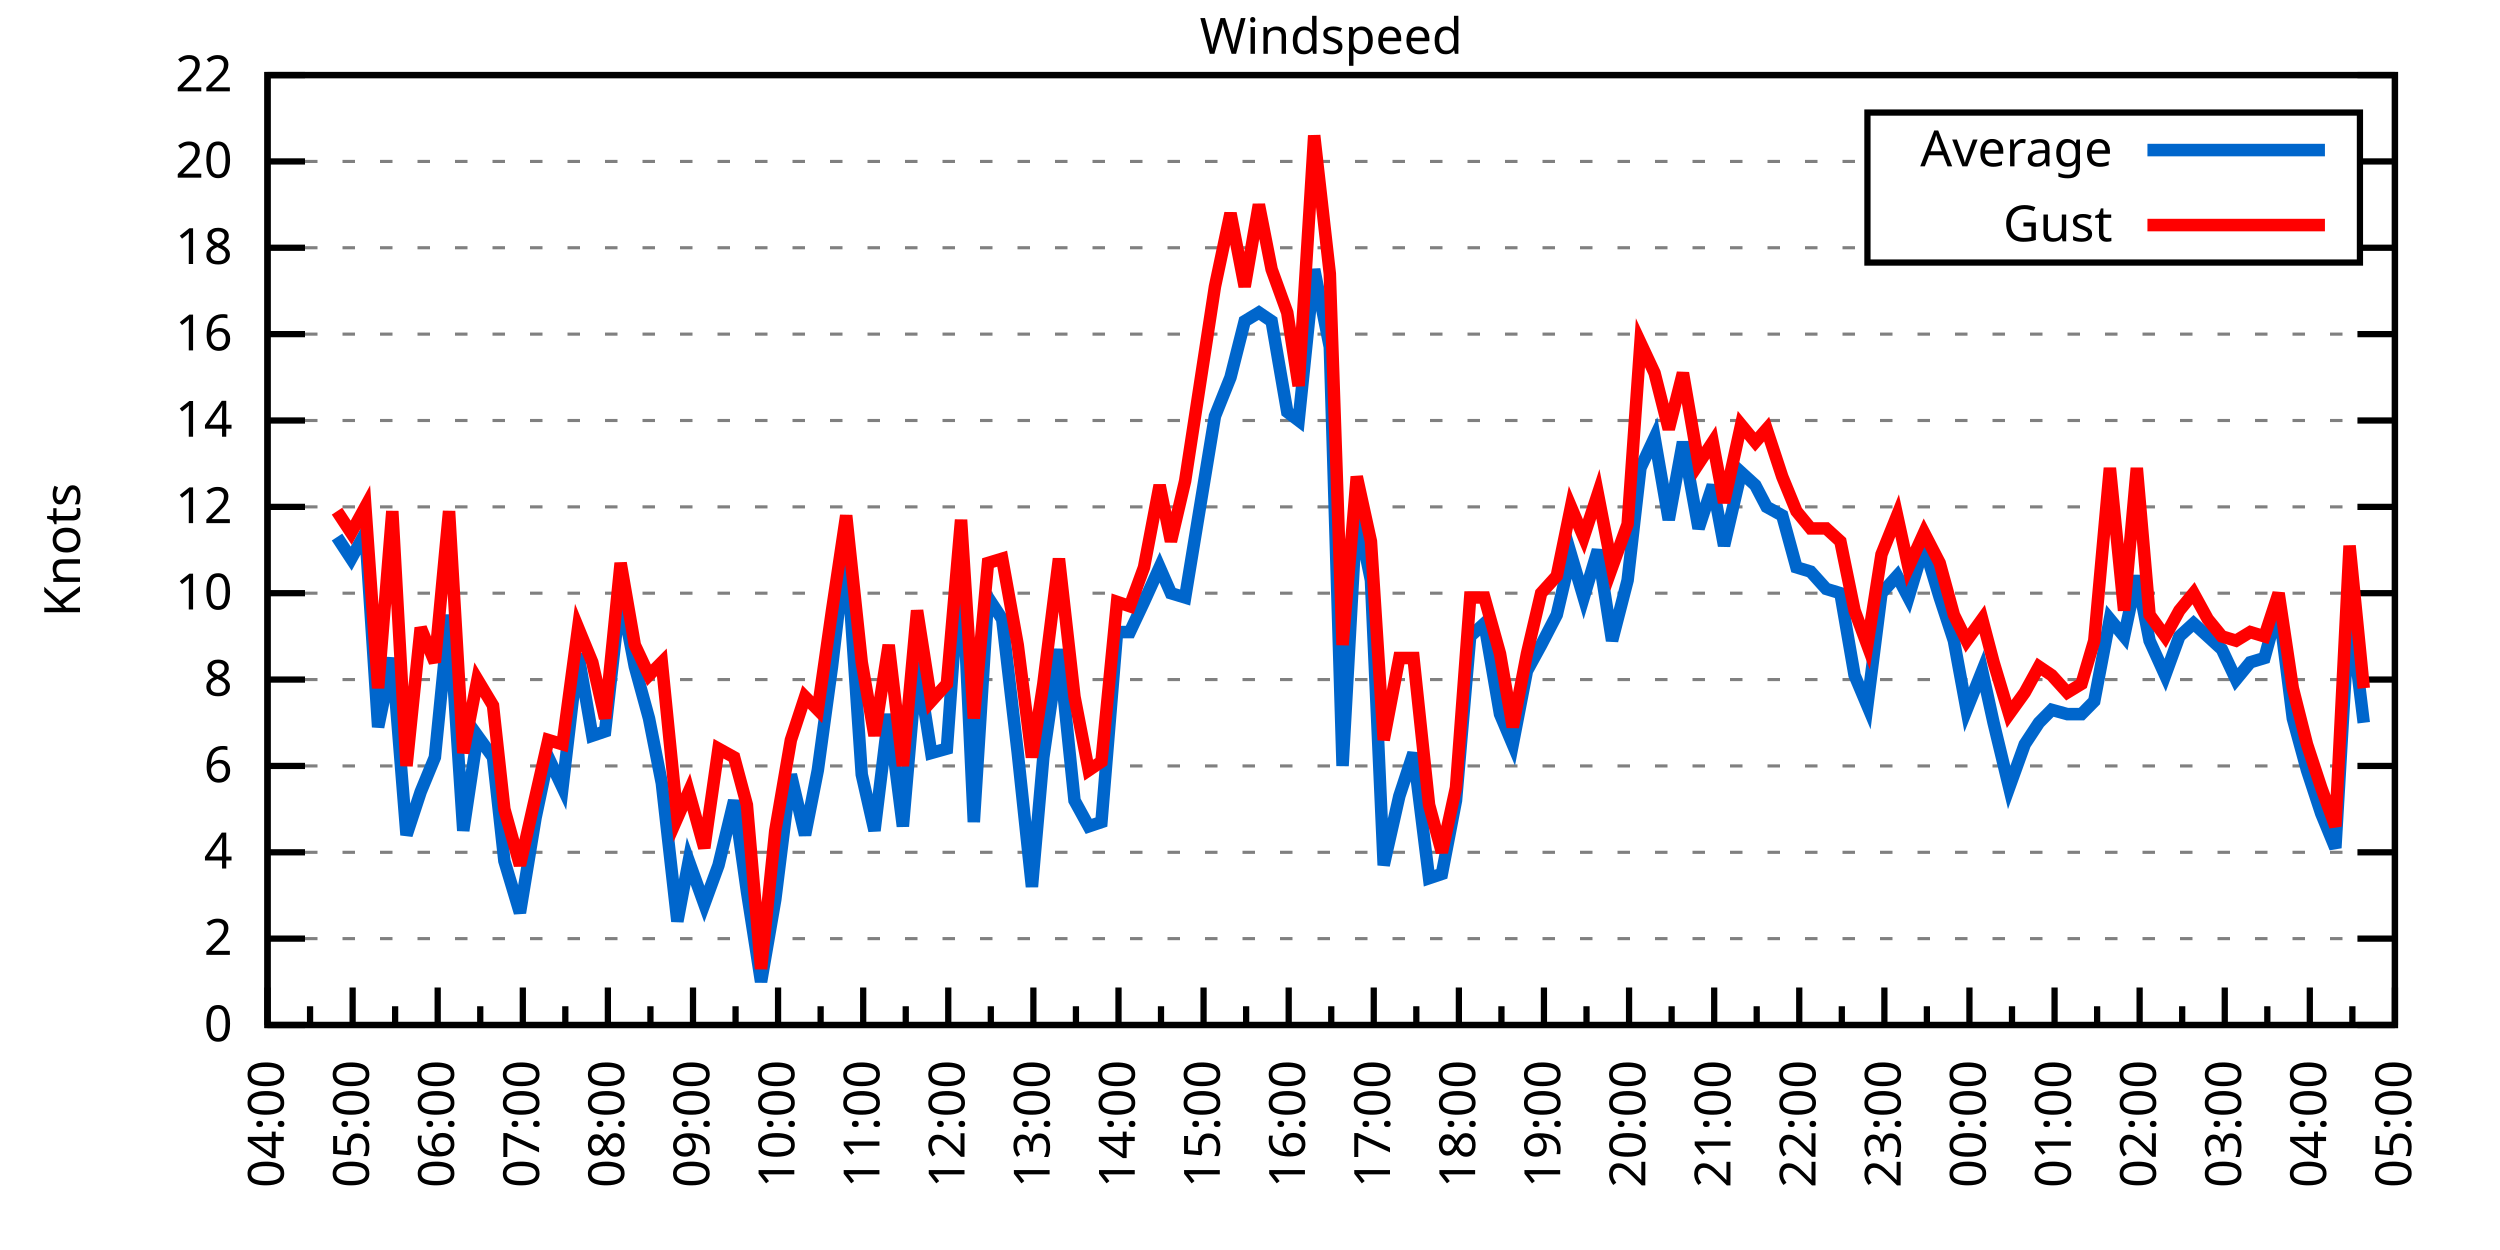
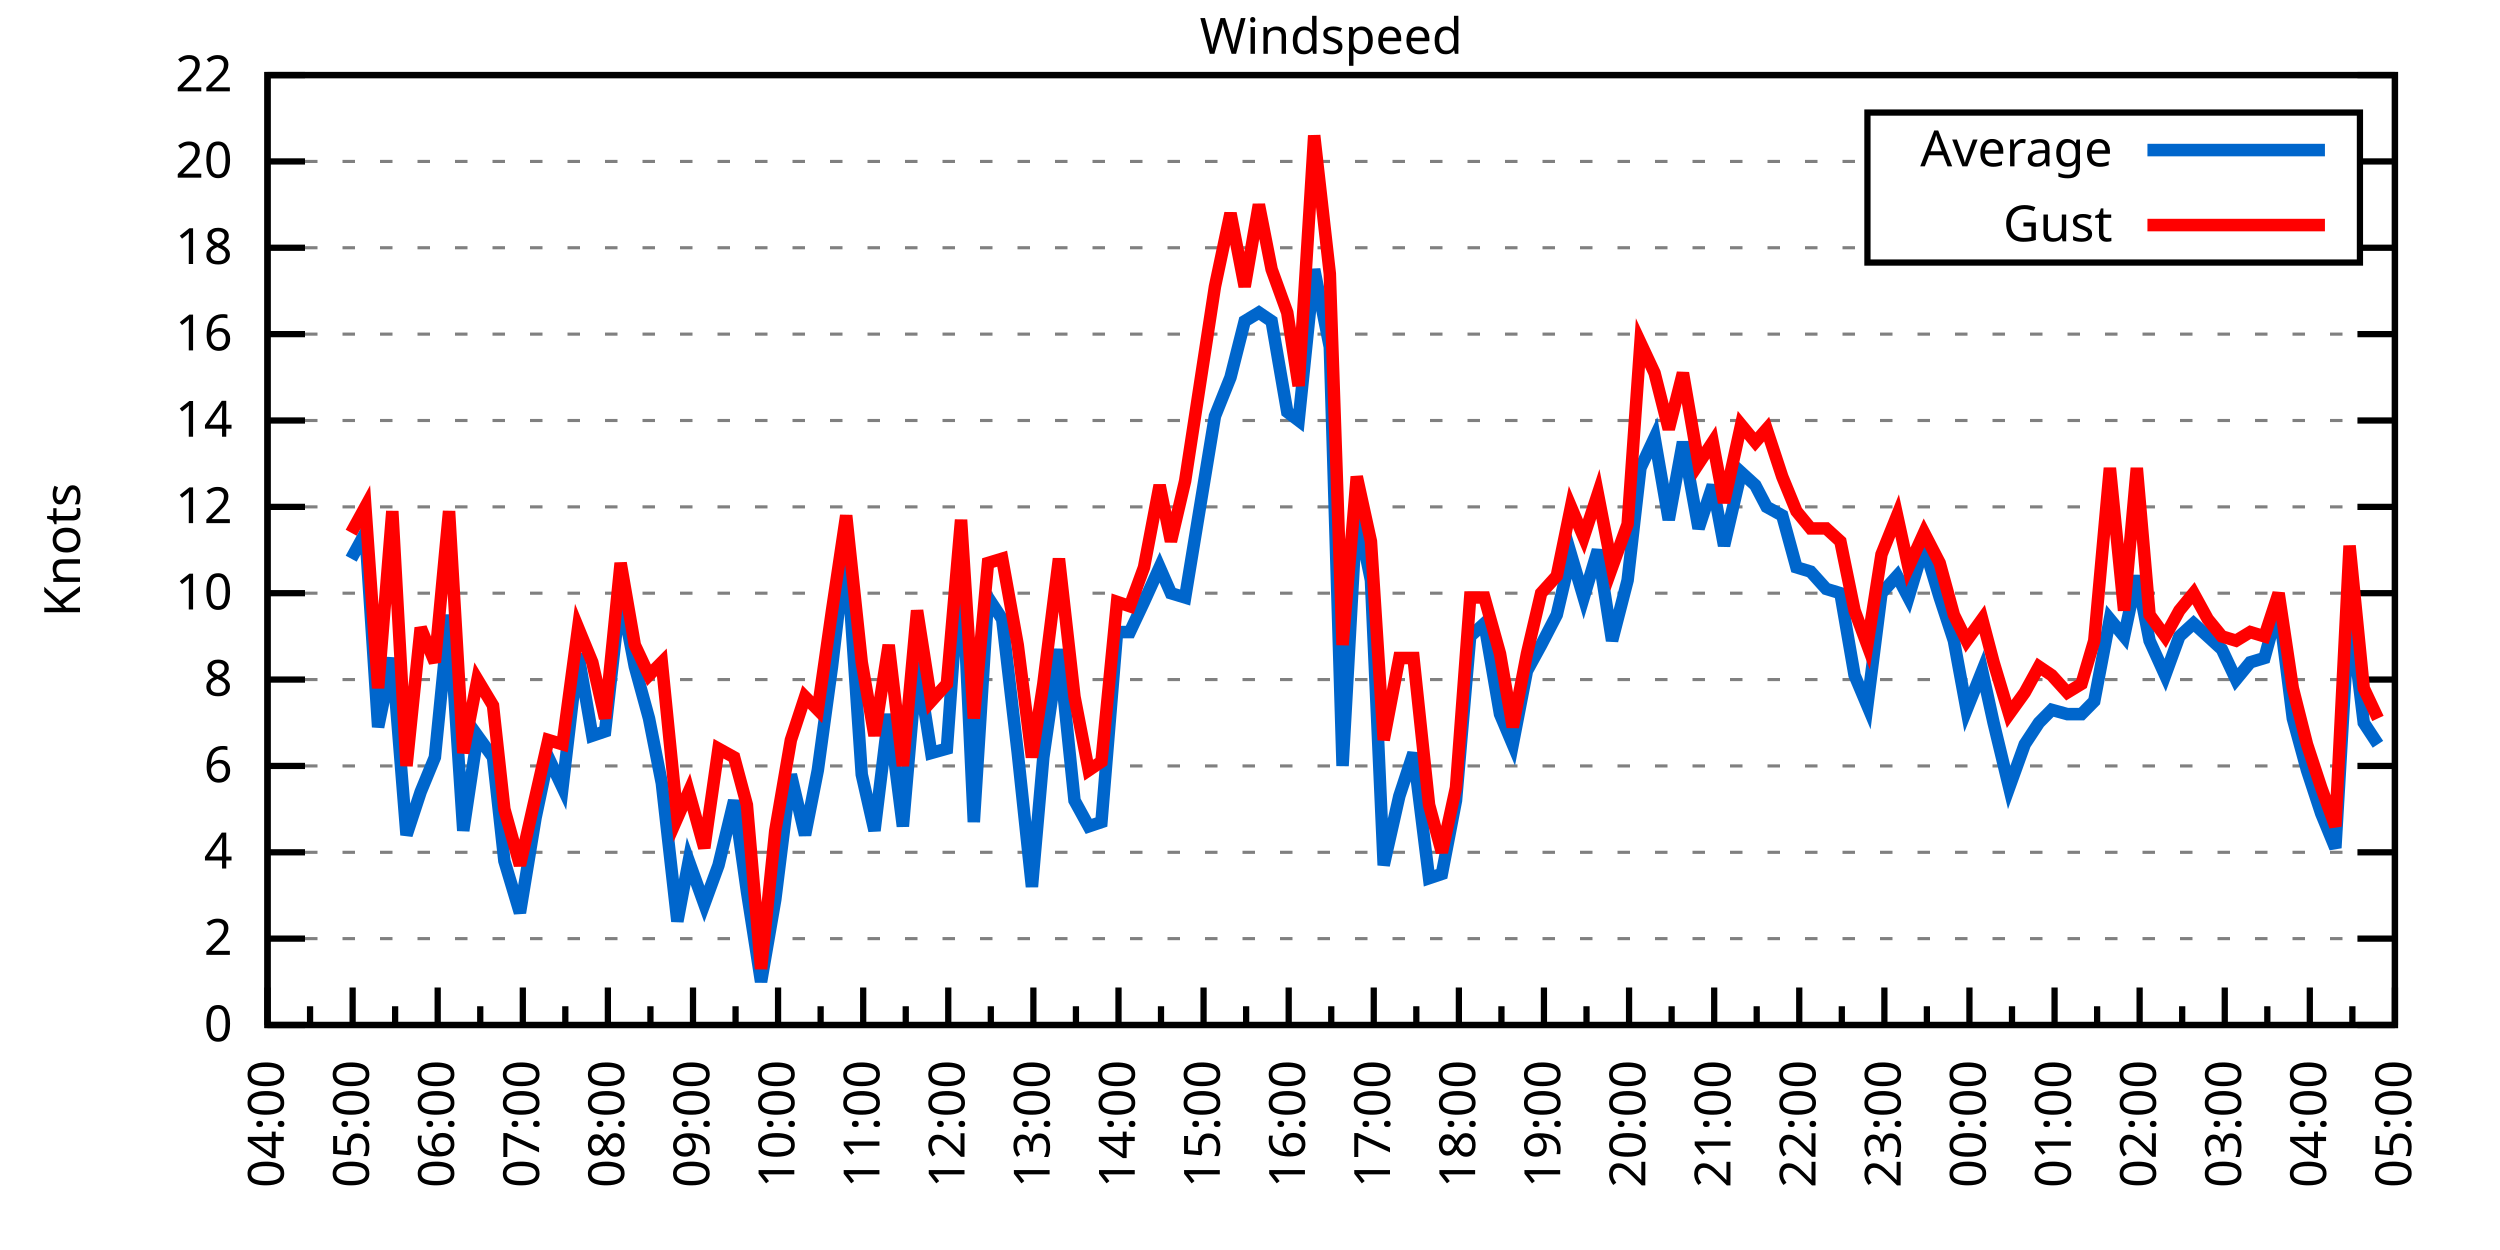
<svg xmlns="http://www.w3.org/2000/svg" xmlns:xlink="http://www.w3.org/1999/xlink" width="400" height="200" viewBox="0 0 400 200">
  <g id="gnuplot_canvas">
    <rect x="0" y="0" width="400" height="200" fill="none" />
    <defs>
      <circle id="gpDot" r="0.5" stroke-width="0.5" stroke="currentColor" />
      <path id="gpPt0" stroke-width="0.333" stroke="currentColor" d="M-1,0 h2 M0,-1 v2" />
      <path id="gpPt1" stroke-width="0.333" stroke="currentColor" d="M-1,-1 L1,1 M1,-1 L-1,1" />
      <path id="gpPt2" stroke-width="0.333" stroke="currentColor" d="M-1,0 L1,0 M0,-1 L0,1 M-1,-1 L1,1 M-1,1 L1,-1" />
      <rect id="gpPt3" stroke-width="0.333" stroke="currentColor" x="-1" y="-1" width="2" height="2" />
      <rect id="gpPt4" stroke-width="0.333" stroke="currentColor" fill="currentColor" x="-1" y="-1" width="2" height="2" />
      <circle id="gpPt5" stroke-width="0.333" stroke="currentColor" cx="0" cy="0" r="1" />
      <use xlink:href="#gpPt5" id="gpPt6" fill="currentColor" stroke="none" />
      <path id="gpPt7" stroke-width="0.333" stroke="currentColor" d="M0,-1.33 L-1.33,0.67 L1.33,0.67 z" />
      <use xlink:href="#gpPt7" id="gpPt8" fill="currentColor" stroke="none" />
      <use xlink:href="#gpPt7" id="gpPt9" stroke="currentColor" transform="rotate(180)" />
      <use xlink:href="#gpPt9" id="gpPt10" fill="currentColor" stroke="none" />
      <use xlink:href="#gpPt3" id="gpPt11" stroke="currentColor" transform="rotate(45)" />
      <use xlink:href="#gpPt11" id="gpPt12" fill="currentColor" stroke="none" />
      <path id="gpPt13" stroke-width="0.333" stroke="currentColor" d="M0,1.330 L1.265,0.411 L0.782,-1.067 L-0.782,-1.076 L-1.265,0.411 z" />
      <use xlink:href="#gpPt13" id="gpPt14" fill="currentColor" stroke="none" />
      <filter id="textbox" filterUnits="objectBoundingBox" x="0" y="0" height="1" width="1">
        <feFlood flood-color="white" flood-opacity="1" result="bgnd" />
        <feComposite in="SourceGraphic" in2="bgnd" operator="atop" />
      </filter>
      <filter id="greybox" filterUnits="objectBoundingBox" x="0" y="0" height="1" width="1">
        <feFlood flood-color="lightgrey" flood-opacity="1" result="grey" />
        <feComposite in="SourceGraphic" in2="grey" operator="atop" />
      </filter>
    </defs>
    <g fill="none" color="white" stroke="currentColor" stroke-width="1.00" stroke-linecap="butt" stroke-linejoin="miter">
</g>
    <g fill="none" color="black" stroke="currentColor" stroke-width="1.00" stroke-linecap="butt" stroke-linejoin="miter">
      <g stroke="none" shape-rendering="crispEdges">
        <polygon fill="rgb(255, 255, 255)" points="42.80,164.00 383.18,164.00 383.18,12.02 42.80,12.02 " />
      </g>
    </g>
    <g fill="none" color="black" stroke="currentColor" stroke-width="1.00" stroke-linecap="butt" stroke-linejoin="miter">
</g>
    <g fill="none" color="black" stroke="black" stroke-width="0.50" stroke-linecap="butt" stroke-linejoin="miter">
</g>
    <g fill="none" color="gray" stroke="currentColor" stroke-width="0.50" stroke-linecap="butt" stroke-linejoin="miter">
      <path stroke="gray" stroke-dasharray="2,4" class="gridline" d="M42.80,164.00 L383.19,164.00  " />
    </g>
    <g fill="none" color="gray" stroke="gray" stroke-width="1.00" stroke-linecap="butt" stroke-linejoin="miter">
</g>
    <g fill="none" color="black" stroke="currentColor" stroke-width="1.00" stroke-linecap="butt" stroke-linejoin="miter">
      <path stroke="black" d="M42.80,164.00 L48.80,164.00 M383.19,164.00 L377.19,164.00  " />
      <g transform="translate(37.20,166.60)" stroke="none" fill="black" font-family="Sans" font-size="8.00" text-anchor="end">
        <text>
          <tspan font-family="Sans"> 0</tspan>
        </text>
      </g>
    </g>
    <g fill="none" color="black" stroke="currentColor" stroke-width="1.00" stroke-linecap="butt" stroke-linejoin="miter">
</g>
    <g fill="none" color="black" stroke="black" stroke-width="0.50" stroke-linecap="butt" stroke-linejoin="miter">
</g>
    <g fill="none" color="gray" stroke="currentColor" stroke-width="0.50" stroke-linecap="butt" stroke-linejoin="miter">
      <path stroke="gray" stroke-dasharray="2,4" class="gridline" d="M42.80,150.18 L383.19,150.18  " />
    </g>
    <g fill="none" color="gray" stroke="gray" stroke-width="1.00" stroke-linecap="butt" stroke-linejoin="miter">
</g>
    <g fill="none" color="black" stroke="currentColor" stroke-width="1.00" stroke-linecap="butt" stroke-linejoin="miter">
      <path stroke="black" d="M42.80,150.18 L48.80,150.18 M383.19,150.18 L377.19,150.18  " />
      <g transform="translate(37.20,152.78)" stroke="none" fill="black" font-family="Sans" font-size="8.00" text-anchor="end">
        <text>
          <tspan font-family="Sans"> 2</tspan>
        </text>
      </g>
    </g>
    <g fill="none" color="black" stroke="currentColor" stroke-width="1.00" stroke-linecap="butt" stroke-linejoin="miter">
</g>
    <g fill="none" color="black" stroke="black" stroke-width="0.50" stroke-linecap="butt" stroke-linejoin="miter">
</g>
    <g fill="none" color="gray" stroke="currentColor" stroke-width="0.50" stroke-linecap="butt" stroke-linejoin="miter">
      <path stroke="gray" stroke-dasharray="2,4" class="gridline" d="M42.80,136.37 L383.19,136.37  " />
    </g>
    <g fill="none" color="gray" stroke="gray" stroke-width="1.00" stroke-linecap="butt" stroke-linejoin="miter">
</g>
    <g fill="none" color="black" stroke="currentColor" stroke-width="1.00" stroke-linecap="butt" stroke-linejoin="miter">
      <path stroke="black" d="M42.80,136.37 L48.80,136.37 M383.19,136.37 L377.19,136.37  " />
      <g transform="translate(37.20,138.97)" stroke="none" fill="black" font-family="Sans" font-size="8.00" text-anchor="end">
        <text>
          <tspan font-family="Sans"> 4</tspan>
        </text>
      </g>
    </g>
    <g fill="none" color="black" stroke="currentColor" stroke-width="1.00" stroke-linecap="butt" stroke-linejoin="miter">
</g>
    <g fill="none" color="black" stroke="black" stroke-width="0.50" stroke-linecap="butt" stroke-linejoin="miter">
</g>
    <g fill="none" color="gray" stroke="currentColor" stroke-width="0.50" stroke-linecap="butt" stroke-linejoin="miter">
      <path stroke="gray" stroke-dasharray="2,4" class="gridline" d="M42.80,122.55 L383.19,122.55  " />
    </g>
    <g fill="none" color="gray" stroke="gray" stroke-width="1.00" stroke-linecap="butt" stroke-linejoin="miter">
</g>
    <g fill="none" color="black" stroke="currentColor" stroke-width="1.00" stroke-linecap="butt" stroke-linejoin="miter">
      <path stroke="black" d="M42.80,122.55 L48.80,122.55 M383.19,122.55 L377.19,122.55  " />
      <g transform="translate(37.20,125.15)" stroke="none" fill="black" font-family="Sans" font-size="8.00" text-anchor="end">
        <text>
          <tspan font-family="Sans"> 6</tspan>
        </text>
      </g>
    </g>
    <g fill="none" color="black" stroke="currentColor" stroke-width="1.00" stroke-linecap="butt" stroke-linejoin="miter">
</g>
    <g fill="none" color="black" stroke="black" stroke-width="0.50" stroke-linecap="butt" stroke-linejoin="miter">
</g>
    <g fill="none" color="gray" stroke="currentColor" stroke-width="0.50" stroke-linecap="butt" stroke-linejoin="miter">
      <path stroke="gray" stroke-dasharray="2,4" class="gridline" d="M42.80,108.73 L383.19,108.73  " />
    </g>
    <g fill="none" color="gray" stroke="gray" stroke-width="1.00" stroke-linecap="butt" stroke-linejoin="miter">
</g>
    <g fill="none" color="black" stroke="currentColor" stroke-width="1.00" stroke-linecap="butt" stroke-linejoin="miter">
      <path stroke="black" d="M42.80,108.73 L48.80,108.73 M383.19,108.73 L377.19,108.73  " />
      <g transform="translate(37.20,111.33)" stroke="none" fill="black" font-family="Sans" font-size="8.00" text-anchor="end">
        <text>
          <tspan font-family="Sans"> 8</tspan>
        </text>
      </g>
    </g>
    <g fill="none" color="black" stroke="currentColor" stroke-width="1.00" stroke-linecap="butt" stroke-linejoin="miter">
</g>
    <g fill="none" color="black" stroke="black" stroke-width="0.50" stroke-linecap="butt" stroke-linejoin="miter">
</g>
    <g fill="none" color="gray" stroke="currentColor" stroke-width="0.50" stroke-linecap="butt" stroke-linejoin="miter">
      <path stroke="gray" stroke-dasharray="2,4" class="gridline" d="M42.80,94.91 L383.19,94.91  " />
    </g>
    <g fill="none" color="gray" stroke="gray" stroke-width="1.00" stroke-linecap="butt" stroke-linejoin="miter">
</g>
    <g fill="none" color="black" stroke="currentColor" stroke-width="1.00" stroke-linecap="butt" stroke-linejoin="miter">
      <path stroke="black" d="M42.80,94.91 L48.80,94.91 M383.19,94.91 L377.19,94.91  " />
      <g transform="translate(37.20,97.51)" stroke="none" fill="black" font-family="Sans" font-size="8.00" text-anchor="end">
        <text>
          <tspan font-family="Sans"> 10</tspan>
        </text>
      </g>
    </g>
    <g fill="none" color="black" stroke="currentColor" stroke-width="1.00" stroke-linecap="butt" stroke-linejoin="miter">
</g>
    <g fill="none" color="black" stroke="black" stroke-width="0.50" stroke-linecap="butt" stroke-linejoin="miter">
</g>
    <g fill="none" color="gray" stroke="currentColor" stroke-width="0.50" stroke-linecap="butt" stroke-linejoin="miter">
      <path stroke="gray" stroke-dasharray="2,4" class="gridline" d="M42.80,81.10 L383.19,81.10  " />
    </g>
    <g fill="none" color="gray" stroke="gray" stroke-width="1.00" stroke-linecap="butt" stroke-linejoin="miter">
</g>
    <g fill="none" color="black" stroke="currentColor" stroke-width="1.00" stroke-linecap="butt" stroke-linejoin="miter">
      <path stroke="black" d="M42.80,81.10 L48.80,81.10 M383.19,81.10 L377.19,81.10  " />
      <g transform="translate(37.20,83.70)" stroke="none" fill="black" font-family="Sans" font-size="8.00" text-anchor="end">
        <text>
          <tspan font-family="Sans"> 12</tspan>
        </text>
      </g>
    </g>
    <g fill="none" color="black" stroke="currentColor" stroke-width="1.00" stroke-linecap="butt" stroke-linejoin="miter">
</g>
    <g fill="none" color="black" stroke="black" stroke-width="0.50" stroke-linecap="butt" stroke-linejoin="miter">
</g>
    <g fill="none" color="gray" stroke="currentColor" stroke-width="0.50" stroke-linecap="butt" stroke-linejoin="miter">
      <path stroke="gray" stroke-dasharray="2,4" class="gridline" d="M42.80,67.28 L383.19,67.28  " />
    </g>
    <g fill="none" color="gray" stroke="gray" stroke-width="1.00" stroke-linecap="butt" stroke-linejoin="miter">
</g>
    <g fill="none" color="black" stroke="currentColor" stroke-width="1.00" stroke-linecap="butt" stroke-linejoin="miter">
      <path stroke="black" d="M42.80,67.28 L48.80,67.28 M383.19,67.28 L377.19,67.28  " />
      <g transform="translate(37.20,69.88)" stroke="none" fill="black" font-family="Sans" font-size="8.00" text-anchor="end">
        <text>
          <tspan font-family="Sans"> 14</tspan>
        </text>
      </g>
    </g>
    <g fill="none" color="black" stroke="currentColor" stroke-width="1.00" stroke-linecap="butt" stroke-linejoin="miter">
</g>
    <g fill="none" color="black" stroke="black" stroke-width="0.50" stroke-linecap="butt" stroke-linejoin="miter">
</g>
    <g fill="none" color="gray" stroke="currentColor" stroke-width="0.50" stroke-linecap="butt" stroke-linejoin="miter">
      <path stroke="gray" stroke-dasharray="2,4" class="gridline" d="M42.80,53.46 L383.19,53.46  " />
    </g>
    <g fill="none" color="gray" stroke="gray" stroke-width="1.00" stroke-linecap="butt" stroke-linejoin="miter">
</g>
    <g fill="none" color="black" stroke="currentColor" stroke-width="1.00" stroke-linecap="butt" stroke-linejoin="miter">
      <path stroke="black" d="M42.80,53.46 L48.80,53.46 M383.19,53.46 L377.19,53.46  " />
      <g transform="translate(37.20,56.06)" stroke="none" fill="black" font-family="Sans" font-size="8.00" text-anchor="end">
        <text>
          <tspan font-family="Sans"> 16</tspan>
        </text>
      </g>
    </g>
    <g fill="none" color="black" stroke="currentColor" stroke-width="1.00" stroke-linecap="butt" stroke-linejoin="miter">
</g>
    <g fill="none" color="black" stroke="black" stroke-width="0.50" stroke-linecap="butt" stroke-linejoin="miter">
</g>
    <g fill="none" color="gray" stroke="currentColor" stroke-width="0.50" stroke-linecap="butt" stroke-linejoin="miter">
      <path stroke="gray" stroke-dasharray="2,4" class="gridline" d="M42.80,39.64 L298.79,39.64 M377.59,39.64 L383.19,39.64  " />
    </g>
    <g fill="none" color="gray" stroke="gray" stroke-width="1.00" stroke-linecap="butt" stroke-linejoin="miter">
</g>
    <g fill="none" color="black" stroke="currentColor" stroke-width="1.00" stroke-linecap="butt" stroke-linejoin="miter">
      <path stroke="black" d="M42.80,39.64 L48.80,39.64 M383.19,39.64 L377.19,39.64  " />
      <g transform="translate(37.20,42.24)" stroke="none" fill="black" font-family="Sans" font-size="8.00" text-anchor="end">
        <text>
          <tspan font-family="Sans"> 18</tspan>
        </text>
      </g>
    </g>
    <g fill="none" color="black" stroke="currentColor" stroke-width="1.00" stroke-linecap="butt" stroke-linejoin="miter">
</g>
    <g fill="none" color="black" stroke="black" stroke-width="0.50" stroke-linecap="butt" stroke-linejoin="miter">
</g>
    <g fill="none" color="gray" stroke="currentColor" stroke-width="0.50" stroke-linecap="butt" stroke-linejoin="miter">
      <path stroke="gray" stroke-dasharray="2,4" class="gridline" d="M42.80,25.83 L298.79,25.83 M377.59,25.83 L383.19,25.83  " />
    </g>
    <g fill="none" color="gray" stroke="gray" stroke-width="1.00" stroke-linecap="butt" stroke-linejoin="miter">
</g>
    <g fill="none" color="black" stroke="currentColor" stroke-width="1.00" stroke-linecap="butt" stroke-linejoin="miter">
      <path stroke="black" d="M42.80,25.83 L48.80,25.83 M383.19,25.83 L377.19,25.83  " />
      <g transform="translate(37.20,28.43)" stroke="none" fill="black" font-family="Sans" font-size="8.00" text-anchor="end">
        <text>
          <tspan font-family="Sans"> 20</tspan>
        </text>
      </g>
    </g>
    <g fill="none" color="black" stroke="currentColor" stroke-width="1.00" stroke-linecap="butt" stroke-linejoin="miter">
</g>
    <g fill="none" color="black" stroke="black" stroke-width="0.50" stroke-linecap="butt" stroke-linejoin="miter">
</g>
    <g fill="none" color="gray" stroke="currentColor" stroke-width="0.50" stroke-linecap="butt" stroke-linejoin="miter">
      <path stroke="gray" stroke-dasharray="2,4" class="gridline" d="M42.80,12.01 L383.19,12.01  " />
    </g>
    <g fill="none" color="gray" stroke="gray" stroke-width="1.00" stroke-linecap="butt" stroke-linejoin="miter">
</g>
    <g fill="none" color="black" stroke="currentColor" stroke-width="1.00" stroke-linecap="butt" stroke-linejoin="miter">
      <path stroke="black" d="M42.80,12.01 L48.80,12.01 M383.19,12.01 L377.19,12.01  " />
      <g transform="translate(37.20,14.61)" stroke="none" fill="black" font-family="Sans" font-size="8.00" text-anchor="end">
        <text>
          <tspan font-family="Sans"> 22</tspan>
        </text>
      </g>
    </g>
    <g fill="none" color="black" stroke="currentColor" stroke-width="1.00" stroke-linecap="butt" stroke-linejoin="miter">
      <path stroke="black" d="M42.80,164.00 L42.80,158.00  " />
      <g transform="translate(45.40,169.60) rotate(270)" stroke="none" fill="black" font-family="Sans" font-size="8.00" text-anchor="end">
        <text>
          <tspan font-family="Sans">04:00</tspan>
        </text>
      </g>
    </g>
    <g fill="none" color="black" stroke="currentColor" stroke-width="1.00" stroke-linecap="butt" stroke-linejoin="miter">
      <path stroke="black" d="M49.61,164.00 L49.61,161.00 M56.42,164.00 L56.42,158.00  " />
      <g transform="translate(59.02,169.60) rotate(270)" stroke="none" fill="black" font-family="Sans" font-size="8.00" text-anchor="end">
        <text>
          <tspan font-family="Sans">05:00</tspan>
        </text>
      </g>
    </g>
    <g fill="none" color="black" stroke="currentColor" stroke-width="1.00" stroke-linecap="butt" stroke-linejoin="miter">
      <path stroke="black" d="M63.22,164.00 L63.22,161.00 M70.03,164.00 L70.03,158.00  " />
      <g transform="translate(72.63,169.60) rotate(270)" stroke="none" fill="black" font-family="Sans" font-size="8.00" text-anchor="end">
        <text>
          <tspan font-family="Sans">06:00</tspan>
        </text>
      </g>
    </g>
    <g fill="none" color="black" stroke="currentColor" stroke-width="1.00" stroke-linecap="butt" stroke-linejoin="miter">
      <path stroke="black" d="M76.84,164.00 L76.84,161.00 M83.65,164.00 L83.65,158.00  " />
      <g transform="translate(86.25,169.60) rotate(270)" stroke="none" fill="black" font-family="Sans" font-size="8.00" text-anchor="end">
        <text>
          <tspan font-family="Sans">07:00</tspan>
        </text>
      </g>
    </g>
    <g fill="none" color="black" stroke="currentColor" stroke-width="1.00" stroke-linecap="butt" stroke-linejoin="miter">
      <path stroke="black" d="M90.45,164.00 L90.45,161.00 M97.26,164.00 L97.26,158.00  " />
      <g transform="translate(99.86,169.60) rotate(270)" stroke="none" fill="black" font-family="Sans" font-size="8.00" text-anchor="end">
        <text>
          <tspan font-family="Sans">08:00</tspan>
        </text>
      </g>
    </g>
    <g fill="none" color="black" stroke="currentColor" stroke-width="1.00" stroke-linecap="butt" stroke-linejoin="miter">
      <path stroke="black" d="M104.07,164.00 L104.07,161.00 M110.88,164.00 L110.88,158.00  " />
      <g transform="translate(113.48,169.60) rotate(270)" stroke="none" fill="black" font-family="Sans" font-size="8.00" text-anchor="end">
        <text>
          <tspan font-family="Sans">09:00</tspan>
        </text>
      </g>
    </g>
    <g fill="none" color="black" stroke="currentColor" stroke-width="1.00" stroke-linecap="butt" stroke-linejoin="miter">
      <path stroke="black" d="M117.69,164.00 L117.69,161.00 M124.49,164.00 L124.49,158.00  " />
      <g transform="translate(127.09,169.60) rotate(270)" stroke="none" fill="black" font-family="Sans" font-size="8.00" text-anchor="end">
        <text>
          <tspan font-family="Sans">10:00</tspan>
        </text>
      </g>
    </g>
    <g fill="none" color="black" stroke="currentColor" stroke-width="1.00" stroke-linecap="butt" stroke-linejoin="miter">
      <path stroke="black" d="M131.30,164.00 L131.30,161.00 M138.11,164.00 L138.11,158.00  " />
      <g transform="translate(140.71,169.60) rotate(270)" stroke="none" fill="black" font-family="Sans" font-size="8.00" text-anchor="end">
        <text>
          <tspan font-family="Sans">11:00</tspan>
        </text>
      </g>
    </g>
    <g fill="none" color="black" stroke="currentColor" stroke-width="1.00" stroke-linecap="butt" stroke-linejoin="miter">
      <path stroke="black" d="M144.92,164.00 L144.92,161.00 M151.72,164.00 L151.72,158.00  " />
      <g transform="translate(154.32,169.60) rotate(270)" stroke="none" fill="black" font-family="Sans" font-size="8.00" text-anchor="end">
        <text>
          <tspan font-family="Sans">12:00</tspan>
        </text>
      </g>
    </g>
    <g fill="none" color="black" stroke="currentColor" stroke-width="1.00" stroke-linecap="butt" stroke-linejoin="miter">
      <path stroke="black" d="M158.53,164.00 L158.53,161.00 M165.34,164.00 L165.34,158.00  " />
      <g transform="translate(167.94,169.60) rotate(270)" stroke="none" fill="black" font-family="Sans" font-size="8.00" text-anchor="end">
        <text>
          <tspan font-family="Sans">13:00</tspan>
        </text>
      </g>
    </g>
    <g fill="none" color="black" stroke="currentColor" stroke-width="1.00" stroke-linecap="butt" stroke-linejoin="miter">
      <path stroke="black" d="M172.15,164.00 L172.15,161.00 M178.96,164.00 L178.96,158.00  " />
      <g transform="translate(181.56,169.60) rotate(270)" stroke="none" fill="black" font-family="Sans" font-size="8.00" text-anchor="end">
        <text>
          <tspan font-family="Sans">14:00</tspan>
        </text>
      </g>
    </g>
    <g fill="none" color="black" stroke="currentColor" stroke-width="1.00" stroke-linecap="butt" stroke-linejoin="miter">
      <path stroke="black" d="M185.76,164.00 L185.76,161.00 M192.57,164.00 L192.57,158.00  " />
      <g transform="translate(195.17,169.60) rotate(270)" stroke="none" fill="black" font-family="Sans" font-size="8.00" text-anchor="end">
        <text>
          <tspan font-family="Sans">15:00</tspan>
        </text>
      </g>
    </g>
    <g fill="none" color="black" stroke="currentColor" stroke-width="1.00" stroke-linecap="butt" stroke-linejoin="miter">
      <path stroke="black" d="M199.38,164.00 L199.38,161.00 M206.19,164.00 L206.19,158.00  " />
      <g transform="translate(208.79,169.60) rotate(270)" stroke="none" fill="black" font-family="Sans" font-size="8.00" text-anchor="end">
        <text>
          <tspan font-family="Sans">16:00</tspan>
        </text>
      </g>
    </g>
    <g fill="none" color="black" stroke="currentColor" stroke-width="1.00" stroke-linecap="butt" stroke-linejoin="miter">
      <path stroke="black" d="M213.00,164.00 L213.00,161.00 M219.80,164.00 L219.80,158.00  " />
      <g transform="translate(222.40,169.60) rotate(270)" stroke="none" fill="black" font-family="Sans" font-size="8.00" text-anchor="end">
        <text>
          <tspan font-family="Sans">17:00</tspan>
        </text>
      </g>
    </g>
    <g fill="none" color="black" stroke="currentColor" stroke-width="1.00" stroke-linecap="butt" stroke-linejoin="miter">
      <path stroke="black" d="M226.61,164.00 L226.61,161.00 M233.42,164.00 L233.42,158.00  " />
      <g transform="translate(236.02,169.60) rotate(270)" stroke="none" fill="black" font-family="Sans" font-size="8.00" text-anchor="end">
        <text>
          <tspan font-family="Sans">18:00</tspan>
        </text>
      </g>
    </g>
    <g fill="none" color="black" stroke="currentColor" stroke-width="1.00" stroke-linecap="butt" stroke-linejoin="miter">
      <path stroke="black" d="M240.23,164.00 L240.23,161.00 M247.03,164.00 L247.03,158.00  " />
      <g transform="translate(249.63,169.60) rotate(270)" stroke="none" fill="black" font-family="Sans" font-size="8.00" text-anchor="end">
        <text>
          <tspan font-family="Sans">19:00</tspan>
        </text>
      </g>
    </g>
    <g fill="none" color="black" stroke="currentColor" stroke-width="1.00" stroke-linecap="butt" stroke-linejoin="miter">
      <path stroke="black" d="M253.84,164.00 L253.84,161.00 M260.65,164.00 L260.65,158.00  " />
      <g transform="translate(263.25,169.60) rotate(270)" stroke="none" fill="black" font-family="Sans" font-size="8.00" text-anchor="end">
        <text>
          <tspan font-family="Sans">20:00</tspan>
        </text>
      </g>
    </g>
    <g fill="none" color="black" stroke="currentColor" stroke-width="1.00" stroke-linecap="butt" stroke-linejoin="miter">
      <path stroke="black" d="M267.46,164.00 L267.46,161.00 M274.27,164.00 L274.27,158.00  " />
      <g transform="translate(276.87,169.60) rotate(270)" stroke="none" fill="black" font-family="Sans" font-size="8.00" text-anchor="end">
        <text>
          <tspan font-family="Sans">21:00</tspan>
        </text>
      </g>
    </g>
    <g fill="none" color="black" stroke="currentColor" stroke-width="1.00" stroke-linecap="butt" stroke-linejoin="miter">
      <path stroke="black" d="M281.07,164.00 L281.07,161.00 M287.88,164.00 L287.88,158.00  " />
      <g transform="translate(290.48,169.60) rotate(270)" stroke="none" fill="black" font-family="Sans" font-size="8.00" text-anchor="end">
        <text>
          <tspan font-family="Sans">22:00</tspan>
        </text>
      </g>
    </g>
    <g fill="none" color="black" stroke="currentColor" stroke-width="1.00" stroke-linecap="butt" stroke-linejoin="miter">
      <path stroke="black" d="M294.69,164.00 L294.69,161.00 M301.50,164.00 L301.50,158.00  " />
      <g transform="translate(304.10,169.60) rotate(270)" stroke="none" fill="black" font-family="Sans" font-size="8.00" text-anchor="end">
        <text>
          <tspan font-family="Sans">23:00</tspan>
        </text>
      </g>
    </g>
    <g fill="none" color="black" stroke="currentColor" stroke-width="1.00" stroke-linecap="butt" stroke-linejoin="miter">
      <path stroke="black" d="M308.30,164.00 L308.30,161.00 M315.11,164.00 L315.11,158.00  " />
      <g transform="translate(317.71,169.60) rotate(270)" stroke="none" fill="black" font-family="Sans" font-size="8.00" text-anchor="end">
        <text>
          <tspan font-family="Sans">00:00</tspan>
        </text>
      </g>
    </g>
    <g fill="none" color="black" stroke="currentColor" stroke-width="1.00" stroke-linecap="butt" stroke-linejoin="miter">
      <path stroke="black" d="M321.92,164.00 L321.92,161.00 M328.73,164.00 L328.73,158.00  " />
      <g transform="translate(331.33,169.60) rotate(270)" stroke="none" fill="black" font-family="Sans" font-size="8.00" text-anchor="end">
        <text>
          <tspan font-family="Sans">01:00</tspan>
        </text>
      </g>
    </g>
    <g fill="none" color="black" stroke="currentColor" stroke-width="1.00" stroke-linecap="butt" stroke-linejoin="miter">
      <path stroke="black" d="M335.54,164.00 L335.54,161.00 M342.34,164.00 L342.34,158.00  " />
      <g transform="translate(344.94,169.60) rotate(270)" stroke="none" fill="black" font-family="Sans" font-size="8.00" text-anchor="end">
        <text>
          <tspan font-family="Sans">02:00</tspan>
        </text>
      </g>
    </g>
    <g fill="none" color="black" stroke="currentColor" stroke-width="1.00" stroke-linecap="butt" stroke-linejoin="miter">
      <path stroke="black" d="M349.15,164.00 L349.15,161.00 M355.96,164.00 L355.96,158.00  " />
      <g transform="translate(358.56,169.60) rotate(270)" stroke="none" fill="black" font-family="Sans" font-size="8.00" text-anchor="end">
        <text>
          <tspan font-family="Sans">03:00</tspan>
        </text>
      </g>
    </g>
    <g fill="none" color="black" stroke="currentColor" stroke-width="1.00" stroke-linecap="butt" stroke-linejoin="miter">
      <path stroke="black" d="M362.77,164.00 L362.77,161.00 M369.57,164.00 L369.57,158.00  " />
      <g transform="translate(372.17,169.60) rotate(270)" stroke="none" fill="black" font-family="Sans" font-size="8.00" text-anchor="end">
        <text>
          <tspan font-family="Sans">04:00</tspan>
        </text>
      </g>
    </g>
    <g fill="none" color="black" stroke="currentColor" stroke-width="1.00" stroke-linecap="butt" stroke-linejoin="miter">
      <path stroke="black" d="M376.38,164.00 L376.38,161.00 M383.19,164.00 L383.19,158.00  " />
      <g transform="translate(385.79,169.60) rotate(270)" stroke="none" fill="black" font-family="Sans" font-size="8.00" text-anchor="end">
        <text>
          <tspan font-family="Sans">05:00</tspan>
        </text>
      </g>
    </g>
    <g fill="none" color="black" stroke="currentColor" stroke-width="1.00" stroke-linecap="butt" stroke-linejoin="miter">
</g>
    <g fill="none" color="black" stroke="currentColor" stroke-width="1.00" stroke-linecap="butt" stroke-linejoin="miter">
      <path stroke="black" d="M42.80,12.01 L42.80,164.00 L383.19,164.00 L383.19,12.01 L42.80,12.01 Z  " />
    </g>
    <g fill="none" color="black" stroke="currentColor" stroke-width="1.00" stroke-linecap="butt" stroke-linejoin="miter">
      <g transform="translate(12.80,88.01) rotate(270)" stroke="none" fill="black" font-family="Sans" font-size="8.00" text-anchor="middle">
        <text>
          <tspan font-family="Sans">Knots</tspan>
        </text>
      </g>
    </g>
    <g fill="none" color="black" stroke="currentColor" stroke-width="1.00" stroke-linecap="butt" stroke-linejoin="miter">
</g>
    <g fill="none" color="black" stroke="currentColor" stroke-width="1.00" stroke-linecap="butt" stroke-linejoin="miter">
      <path stroke="black" d="M298.79,42.01 L298.79,18.01 L377.59,18.01 L377.59,42.01 L298.79,42.01 Z  " />
    </g>
    <g id="Windspeed_plot_1">
      <g fill="none" color="white" stroke="black" stroke-width="2.00" stroke-linecap="butt" stroke-linejoin="miter">
</g>
      <g fill="none" color="black" stroke="currentColor" stroke-width="2.00" stroke-linecap="butt" stroke-linejoin="miter">
        <g transform="translate(337.99,26.61)" stroke="none" fill="black" font-family="Sans" font-size="8.00" text-anchor="end">
          <text>
            <tspan font-family="Sans">Average</tspan>
          </text>
        </g>
      </g>
      <g fill="none" color="black" stroke="currentColor" stroke-width="2.00" stroke-linecap="butt" stroke-linejoin="miter">
-         <path stroke="rgb(  0, 102, 204)" d="M343.59,24.01 L371.99,24.01 M53.92,85.93 L56.19,89.39 L58.46,85.24 L60.50,116.33 L62.77,105.28 L65.04,133.60   L67.31,126.69 L69.58,121.17 L71.85,98.37 L74.12,132.91 L76.39,117.71 L78.88,121.17 L80.70,137.75 L83.19,146.04   L85.69,130.84 L87.73,121.17 L90.00,126.00 L92.50,104.59 L94.77,117.71 L96.81,117.02 L99.30,94.91 L101.57,106.66   L103.84,114.95 L105.89,125.31 L108.38,147.42 L110.20,137.75 L112.69,144.66 L114.96,138.44 L117.46,128.08 L119.50,142.58   L121.77,157.09 L124.04,143.96 L126.54,123.93 L128.81,133.60 L130.85,123.24 L133.12,106.66 L135.39,87.31 L137.88,123.93   L139.92,132.91 L142.19,114.26 L144.46,132.22 L146.73,105.97 L149.00,120.48 L151.50,119.78 L153.77,88.00 L155.81,131.53   L158.08,95.60 L160.35,99.06 L162.84,120.48 L165.11,141.89 L166.93,121.17 L169.43,103.89 L171.92,128.08 L174.19,132.22   L176.23,131.53 L178.73,101.13 L180.77,101.13 L183.04,96.30 L185.54,90.77 L187.35,94.91 L189.62,95.60 L194.39,66.59   L196.88,60.37 L199.15,51.39 L201.42,50.01 L203.46,51.39 L205.96,65.90 L207.78,67.28 L210.27,43.10 L212.77,55.53   L214.81,122.55 L217.08,81.79 L219.35,92.84 L221.39,138.44 L223.89,127.38 L226.16,120.48 L228.65,140.51 L230.70,139.82   L232.96,128.08 L235.23,101.82 L237.50,99.75 L240.00,114.26 L242.04,119.09 L244.31,107.35 L246.58,103.20 L249.08,98.37   L251.35,88.70 L253.39,95.60 L255.66,88.00 L257.93,102.51 L260.42,92.84 L262.47,74.88 L264.73,70.04 L267.00,83.17   L269.27,70.73 L271.77,84.55 L274.04,77.64 L275.85,87.31 L278.58,75.57 L280.85,77.64 L282.66,81.10 L285.16,82.48   L287.43,90.77 L289.70,91.46 L292.19,94.22 L294.46,94.91 L296.73,108.04 L298.77,112.88 L301.04,94.91 L303.54,92.15   L305.35,95.60 L307.85,87.31 L310.35,95.60 L312.62,102.51 L314.66,113.57 L317.15,107.35 L318.97,115.64 L321.47,126.00   L323.96,119.09 L326.23,115.64 L328.27,113.57 L330.77,114.26 L333.04,114.26 L335.08,112.19 L337.58,99.06 L339.85,101.82   L341.89,92.15 L343.93,102.51 L346.43,108.04 L348.70,101.82 L350.97,99.75 L353.24,101.82 L355.50,103.89 L357.77,108.73   L360.04,105.97 L362.31,105.28 L364.58,96.99 L366.85,114.95 L369.12,123.24 L371.39,130.15 L373.66,135.67 L375.93,96.99   L378.20,115.64  " />
+         <path stroke="rgb(  0, 102, 204)" d="M343.59,24.01 L371.99,24.01 M56.19,89.39 L58.46,85.24 L60.50,116.33 L62.77,105.28 L65.04,133.60 L67.31,126.69   L69.58,121.17 L71.85,98.37 L74.12,132.91 L76.39,117.71 L78.88,121.17 L80.70,137.75 L83.19,146.04 L85.69,130.84   L87.73,121.17 L90.00,126.00 L92.50,104.59 L94.77,117.71 L96.81,117.02 L99.30,94.91 L101.57,106.66 L103.84,114.95   L105.89,125.31 L108.38,147.42 L110.20,137.75 L112.69,144.66 L114.96,138.44 L117.46,128.08 L119.50,142.58 L121.77,157.09   L124.04,143.96 L126.54,123.93 L128.81,133.60 L130.85,123.24 L133.12,106.66 L135.39,87.31 L137.88,123.93 L139.92,132.91   L142.19,114.26 L144.46,132.22 L146.73,105.97 L149.00,120.48 L151.50,119.78 L153.77,88.00 L155.81,131.53 L158.08,95.60   L160.35,99.06 L162.84,120.48 L165.11,141.89 L166.93,121.17 L169.43,103.89 L171.92,128.08 L174.19,132.22 L176.23,131.53   L178.73,101.13 L180.77,101.13 L183.04,96.30 L185.54,90.77 L187.35,94.91 L189.62,95.60 L194.39,66.59 L196.88,60.37   L199.15,51.39 L201.42,50.01 L203.46,51.39 L205.96,65.90 L207.78,67.28 L210.27,43.10 L212.77,55.53 L214.81,122.55   L217.08,81.79 L219.35,92.84 L221.39,138.44 L223.89,127.38 L226.16,120.48 L228.65,140.51 L230.70,139.82 L232.96,128.08   L235.23,101.82 L237.50,99.75 L240.00,114.26 L242.04,119.09 L244.31,107.35 L246.58,103.20 L249.08,98.37 L251.35,88.70   L253.39,95.60 L255.66,88.00 L257.93,102.51 L260.42,92.84 L262.47,74.88 L264.73,70.04 L267.00,83.17 L269.27,70.73   L271.77,84.55 L274.04,77.64 L275.85,87.31 L278.58,75.57 L280.85,77.64 L282.66,81.10 L285.16,82.48 L287.43,90.77   L289.70,91.46 L292.19,94.22 L294.46,94.91 L296.73,108.04 L298.77,112.88 L301.04,94.91 L303.54,92.15 L305.35,95.60   L307.85,87.31 L310.35,95.60 L312.62,102.51 L314.66,113.57 L317.15,107.35 L318.97,115.64 L321.47,126.00 L323.96,119.09   L326.23,115.64 L328.27,113.57 L330.77,114.26 L333.04,114.26 L335.08,112.19 L337.58,99.06 L339.85,101.82 L341.89,92.15   L343.93,102.51 L346.43,108.04 L348.70,101.82 L350.97,99.75 L353.24,101.82 L355.50,103.89 L357.77,108.73 L360.04,105.97   L362.31,105.28 L364.58,96.99 L366.85,114.95 L369.12,123.24 L371.39,130.15 L373.66,135.67 L375.93,96.99 L378.20,115.64   L380.47,119.09  " />
      </g>
    </g>
    <g id="Windspeed_plot_2">
      <g fill="none" color="black" stroke="currentColor" stroke-width="2.00" stroke-linecap="butt" stroke-linejoin="miter">
        <g transform="translate(337.99,38.61)" stroke="none" fill="black" font-family="Sans" font-size="8.00" text-anchor="end">
          <text>
            <tspan font-family="Sans">Gust</tspan>
          </text>
        </g>
      </g>
      <g fill="none" color="black" stroke="currentColor" stroke-width="2.00" stroke-linecap="butt" stroke-linejoin="miter">
-         <path stroke="rgb(255,   0,   0)" d="M343.59,36.01 L371.99,36.01 M53.92,81.79 L56.19,85.24 L58.46,81.10 L60.50,110.11 L62.77,81.79 L65.04,122.55   L67.31,100.44 L69.58,105.97 L71.85,81.79 L74.12,120.48 L76.39,108.73 L78.88,112.88 L80.70,129.46 L83.19,138.44   L85.69,127.38 L87.73,118.40 L90.00,119.09 L92.50,100.44 L94.77,105.97 L96.81,114.95 L99.30,90.08 L101.57,103.20   L103.84,108.04 L105.89,105.97 L108.38,130.84 L110.20,126.69 L112.69,135.67 L114.96,119.78 L117.46,121.17 L119.50,128.77   L121.77,155.02 L124.04,132.91 L126.54,118.40 L128.81,111.49 L130.85,113.57 L133.12,97.68 L135.39,82.48 L137.88,105.97   L139.92,117.71 L142.19,103.20 L144.46,122.55 L146.73,97.68 L149.00,112.19 L151.50,109.42 L153.77,83.17 L155.81,114.95   L158.08,90.08 L160.35,89.39 L162.84,103.20 L165.11,121.17 L166.93,109.42 L169.43,89.39 L171.92,111.49 L174.19,123.24   L176.23,121.86 L178.73,96.30 L180.77,96.99 L183.04,90.77 L185.54,77.64 L187.35,86.62 L189.62,76.95 L194.39,45.86   L196.88,34.12 L199.15,45.86 L201.42,32.74 L203.46,43.10 L205.96,50.01 L207.78,61.75 L210.27,21.68 L212.77,43.79   L214.81,103.20 L217.08,76.26 L219.35,86.62 L221.39,118.40 L223.89,105.28 L226.16,105.28 L228.65,128.77 L230.70,136.37   L232.96,126.00 L235.23,95.60 L237.50,95.60 L240.00,104.59 L242.04,116.33 L244.31,104.59 L246.58,94.91 L249.08,92.15   L251.35,81.10 L253.39,85.93 L255.66,79.02 L257.93,90.77 L260.42,83.86 L262.47,54.84 L264.73,59.68 L267.00,68.66   L269.27,59.68 L271.77,74.19 L274.04,70.73 L275.85,80.41 L278.58,67.97 L280.85,70.73 L282.66,68.66 L285.16,76.26   L287.43,81.79 L289.70,84.55 L292.19,84.55 L294.46,86.62 L296.73,97.68 L298.77,103.20 L301.04,88.70 L303.54,82.48   L305.35,90.77 L307.85,85.24 L310.35,90.08 L312.62,98.37 L314.66,102.51 L317.15,99.06 L318.97,105.97 L321.47,114.26   L323.96,110.80 L326.23,106.66 L328.27,108.04 L330.77,110.80 L333.04,109.42 L335.08,102.51 L337.58,74.88 L339.85,97.68   L341.89,74.88 L343.93,98.37 L346.43,101.82 L348.70,97.68 L350.97,94.91 L353.24,99.06 L355.50,101.82 L357.77,102.51   L360.04,101.13 L362.31,101.82 L364.58,94.91 L366.85,110.11 L369.12,119.09 L371.39,126.00 L373.66,132.22 L375.93,87.31   L378.20,110.11  " />
+         <path stroke="rgb(255,   0,   0)" d="M343.59,36.01 L371.99,36.01 M56.19,85.24 L58.46,81.10 L60.50,110.11 L62.77,81.79 L65.04,122.55 L67.31,100.44   L69.58,105.97 L71.85,81.79 L74.12,120.48 L76.39,108.73 L78.88,112.88 L80.70,129.46 L83.19,138.44 L85.69,127.38   L87.73,118.40 L90.00,119.09 L92.50,100.44 L94.77,105.97 L96.81,114.95 L99.30,90.08 L101.57,103.20 L103.84,108.04   L105.89,105.97 L108.38,130.84 L110.20,126.69 L112.69,135.67 L114.96,119.78 L117.46,121.17 L119.50,128.77 L121.77,155.02   L124.04,132.91 L126.54,118.40 L128.81,111.49 L130.85,113.57 L133.12,97.68 L135.39,82.48 L137.88,105.97 L139.92,117.71   L142.19,103.20 L144.46,122.55 L146.73,97.68 L149.00,112.19 L151.50,109.42 L153.77,83.17 L155.81,114.95 L158.08,90.08   L160.35,89.39 L162.84,103.20 L165.11,121.17 L166.93,109.42 L169.43,89.39 L171.92,111.49 L174.19,123.24 L176.23,121.86   L178.73,96.30 L180.77,96.99 L183.04,90.77 L185.54,77.64 L187.35,86.62 L189.62,76.95 L194.39,45.86 L196.88,34.12   L199.15,45.86 L201.42,32.74 L203.46,43.10 L205.96,50.01 L207.78,61.75 L210.27,21.68 L212.77,43.79 L214.81,103.20   L217.08,76.26 L219.35,86.62 L221.39,118.40 L223.89,105.28 L226.16,105.28 L228.65,128.77 L230.70,136.37 L232.96,126.00   L235.23,95.60 L237.50,95.60 L240.00,104.59 L242.04,116.33 L244.31,104.59 L246.58,94.91 L249.08,92.15 L251.35,81.10   L253.39,85.93 L255.66,79.02 L257.93,90.77 L260.42,83.86 L262.47,54.84 L264.73,59.68 L267.00,68.66 L269.27,59.68   L271.77,74.19 L274.04,70.73 L275.85,80.41 L278.58,67.97 L280.85,70.73 L282.66,68.66 L285.16,76.26 L287.43,81.79   L289.70,84.55 L292.19,84.55 L294.46,86.62 L296.73,97.68 L298.77,103.20 L301.04,88.70 L303.54,82.48 L305.35,90.77   L307.85,85.24 L310.35,90.08 L312.62,98.37 L314.66,102.51 L317.15,99.06 L318.97,105.97 L321.47,114.26 L323.96,110.80   L326.23,106.66 L328.27,108.04 L330.77,110.80 L333.04,109.42 L335.08,102.51 L337.58,74.88 L339.85,97.68 L341.89,74.88   L343.93,98.37 L346.43,101.82 L348.70,97.68 L350.97,94.91 L353.24,99.06 L355.50,101.82 L357.77,102.51 L360.04,101.13   L362.31,101.82 L364.58,94.91 L366.85,110.11 L369.12,119.09 L371.39,126.00 L373.66,132.22 L375.93,87.31 L378.20,110.11   L380.47,114.95  " />
      </g>
    </g>
    <g fill="none" color="black" stroke="currentColor" stroke-width="2.00" stroke-linecap="butt" stroke-linejoin="miter">
</g>
    <g fill="none" color="black" stroke="black" stroke-width="1.00" stroke-linecap="butt" stroke-linejoin="miter">
</g>
    <g fill="none" color="black" stroke="currentColor" stroke-width="1.00" stroke-linecap="butt" stroke-linejoin="miter">
      <path stroke="black" d="M42.80,12.01 L42.80,164.00 L383.19,164.00 L383.19,12.01 L42.80,12.01 Z  " />
    </g>
    <g fill="none" color="black" stroke="currentColor" stroke-width="1.00" stroke-linecap="butt" stroke-linejoin="miter">
      <g transform="translate(212.99,8.61)" stroke="none" fill="black" font-family="Sans" font-size="8.00" text-anchor="middle">
        <text>
          <tspan font-family="Sans">Windspeed</tspan>
        </text>
      </g>
    </g>
    <g fill="none" color="black" stroke="currentColor" stroke-width="1.00" stroke-linecap="butt" stroke-linejoin="miter">
</g>
  </g>
</svg>
